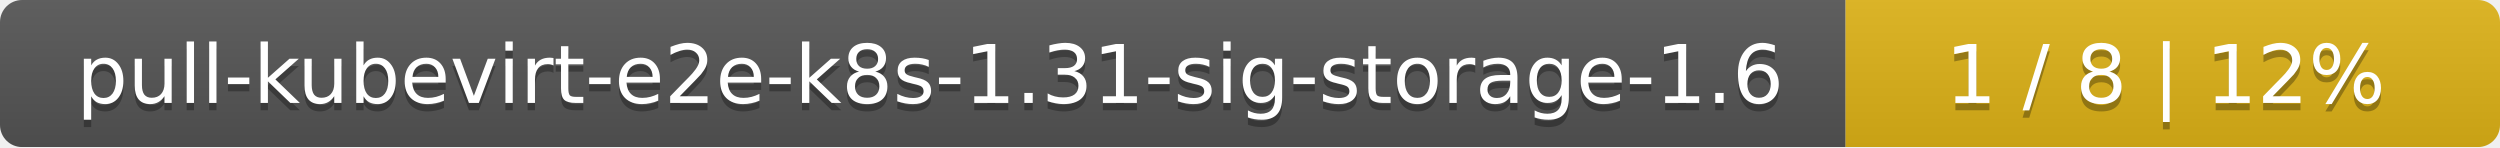
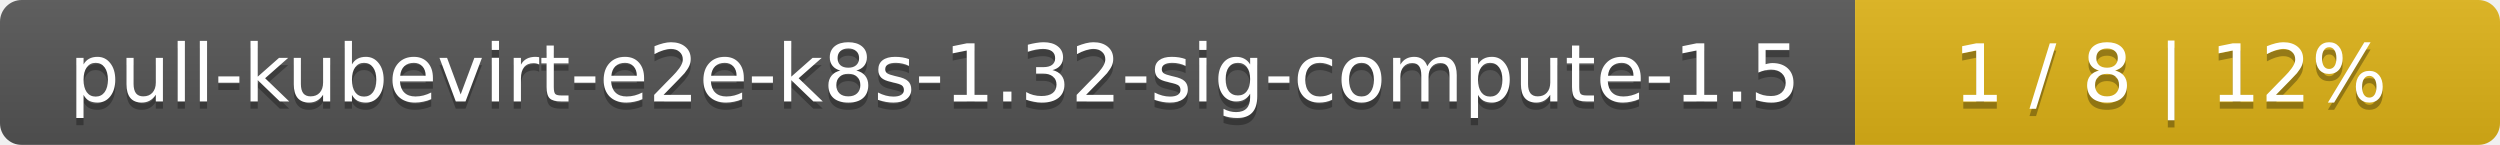
- <svg xmlns="http://www.w3.org/2000/svg" width="340" height="20">
+ <svg xmlns="http://www.w3.org/2000/svg" width="345" height="20">
  <linearGradient id="smooth" x2="0" y2="100%">
    <stop offset="0" stop-color="#bbb" stop-opacity=".1" />
    <stop offset="1" stop-opacity=".1" />
  </linearGradient>
  <mask id="round">
-     <rect width="340" height="20" rx="3" fill="#fff" />
+     <rect width="345" height="20" rx="3" fill="#fff" />
  </mask>
  <g mask="url(#round)">
-     <rect width="251" height="20" fill="#555" />
-     <rect x="251" width="89" height="20" fill="#dfb317" />
-     <rect width="340" height="20" fill="url(#smooth)" />
+     <rect width="256" height="20" fill="#555" />
+     <rect x="256" width="89" height="20" fill="#dfb317" />
+     <rect width="345" height="20" fill="url(#smooth)" />
  </g>
  <g fill="#fff" text-anchor="middle" font-family="DejaVu Sans,Verdana,Geneva,sans-serif" font-size="11">
-     <text x="126.5" y="15" fill="#010101" fill-opacity=".3">pull-kubevirt-e2e-k8s-1.31-sig-storage-1.6</text>
-     <text x="126.5" y="14">pull-kubevirt-e2e-k8s-1.31-sig-storage-1.6</text>
-     <text x="294.5" y="15" fill="#010101" fill-opacity=".3">1 / 8    |    12%</text>
-     <text x="294.5" y="14">1 / 8    |    12%</text>
+     <text x="129" y="15" fill="#010101" fill-opacity=".3">pull-kubevirt-e2e-k8s-1.32-sig-compute-1.5</text>
+     <text x="129" y="14">pull-kubevirt-e2e-k8s-1.32-sig-compute-1.5</text>
+     <text x="299.5" y="15" fill="#010101" fill-opacity=".3">1 / 8    |    12%</text>
+     <text x="299.5" y="14">1 / 8    |    12%</text>
  </g>
</svg>
